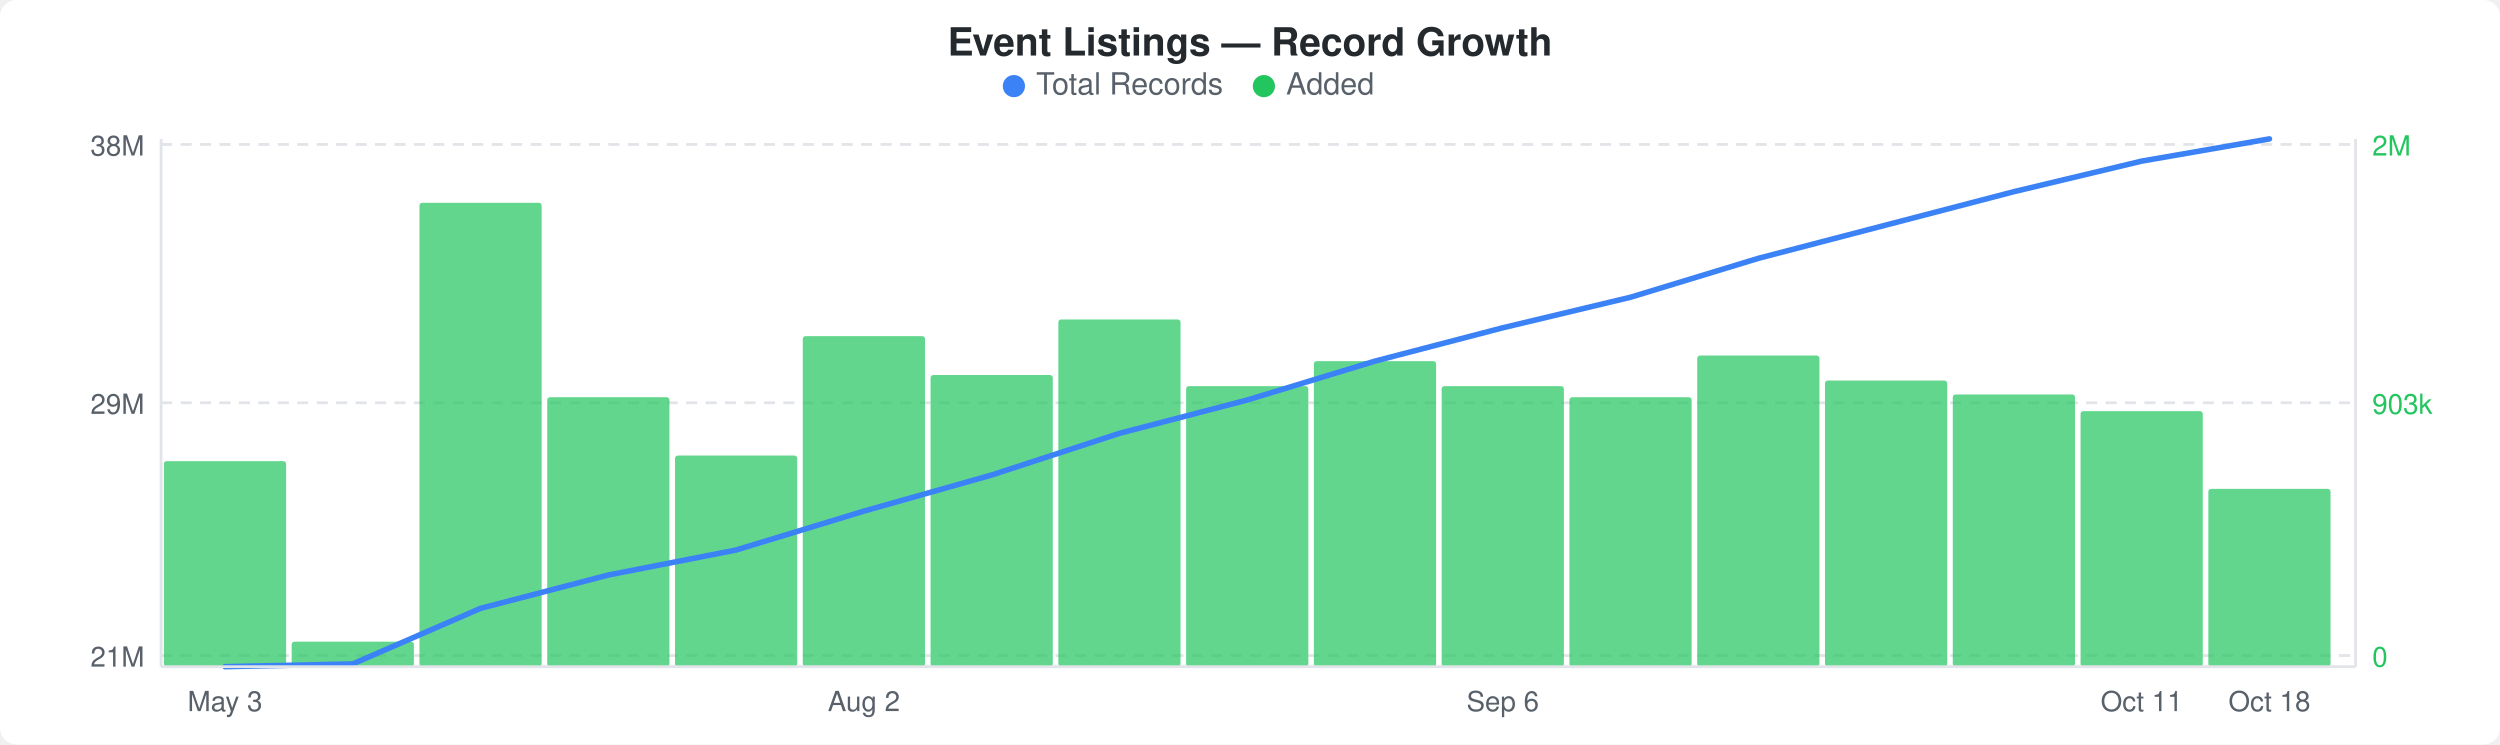
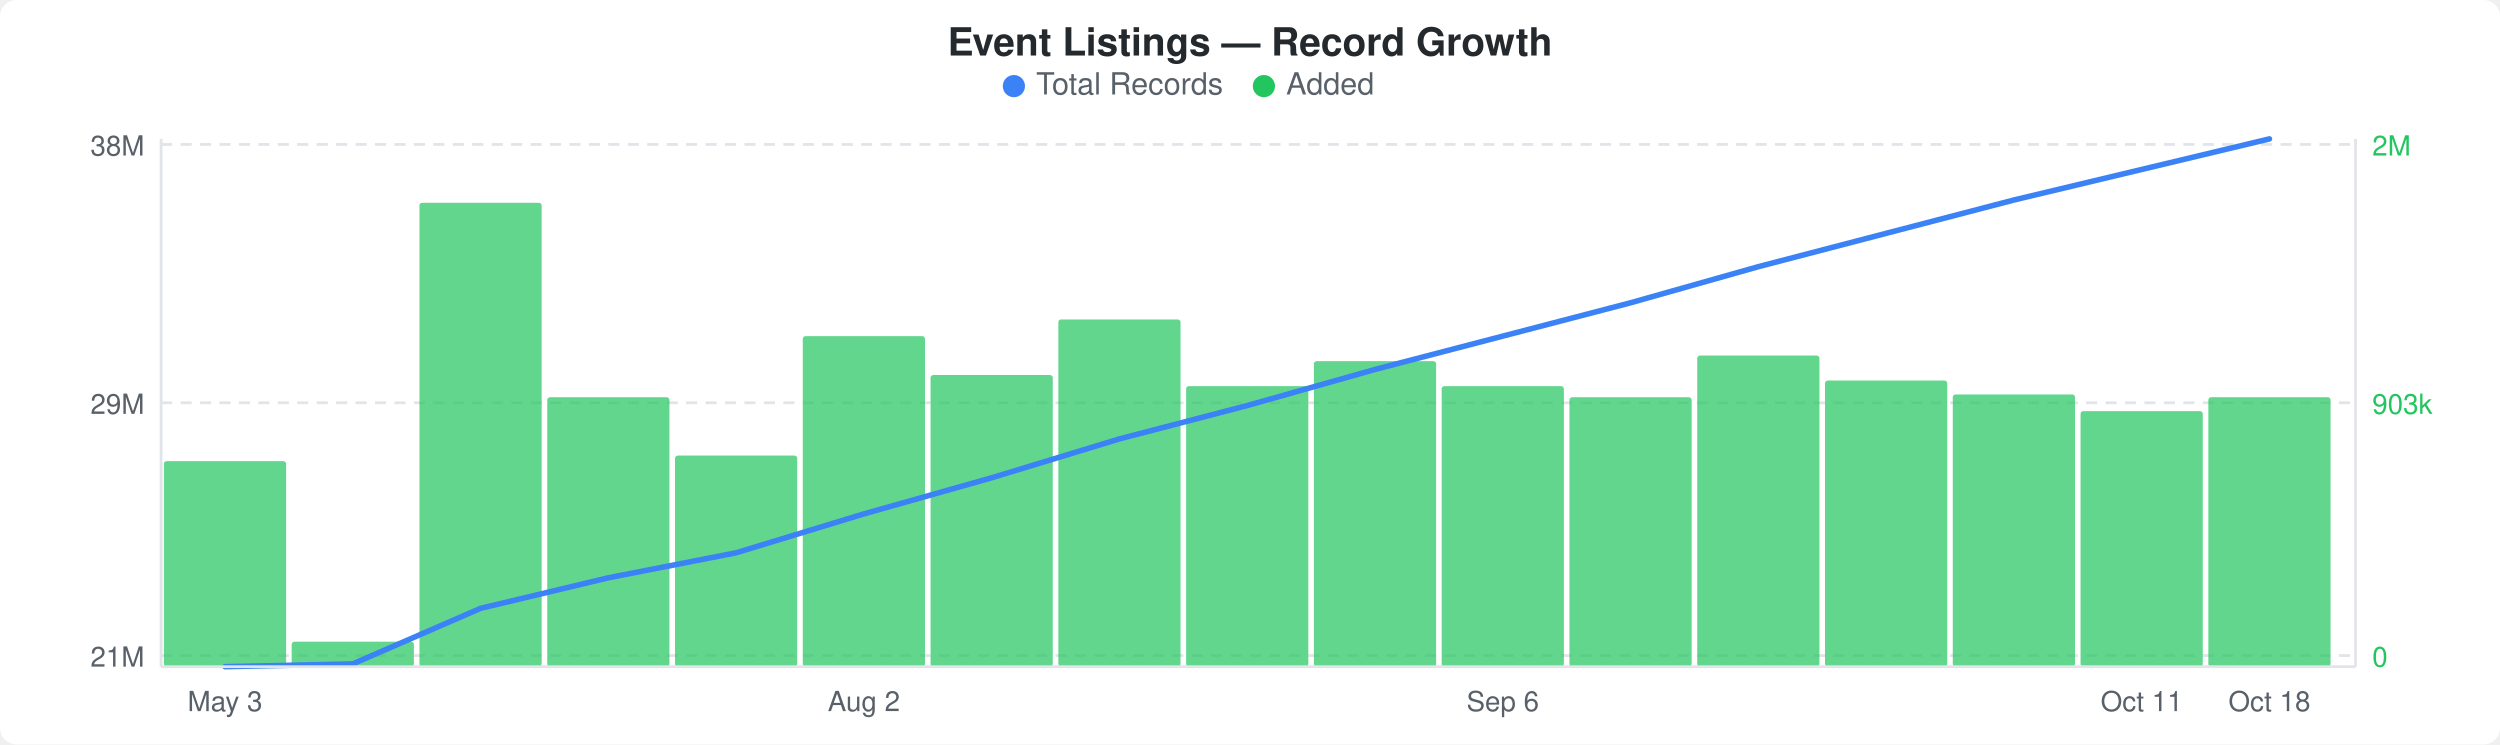
<svg xmlns="http://www.w3.org/2000/svg" width="900" height="268" viewBox="0 0 900 268">
  <rect width="900" height="268" fill="#ffffff" rx="6" ry="6" />
  <text x="450" y="20" text-anchor="middle" font-family="-apple-system, BlinkMacSystemFont, &quot;Segoe UI&quot;, Helvetica, Arial, sans-serif" font-size="14" font-weight="600" fill="#24292e">Event Listings — Record Growth</text>
  <circle cx="365" cy="31" r="4" fill="#3b82f6" />
  <text x="373" y="34" font-family="-apple-system, BlinkMacSystemFont, &quot;Segoe UI&quot;, Helvetica, Arial, sans-serif" font-size="11" fill="#586069">Total Records</text>
  <circle cx="455" cy="31" r="4" fill="#22c55e" />
  <text x="463" y="34" font-family="-apple-system, BlinkMacSystemFont, &quot;Segoe UI&quot;, Helvetica, Arial, sans-serif" font-size="11" fill="#586069">Added</text>
  <line x1="58" y1="52" x2="848" y2="52" stroke="#e1e4e8" stroke-width="1" stroke-dasharray="4,3" />
  <line x1="58" y1="145" x2="848" y2="145" stroke="#e1e4e8" stroke-width="1" stroke-dasharray="4,3" />
  <line x1="58" y1="236" x2="848" y2="236" stroke="#e1e4e8" stroke-width="1" stroke-dasharray="4,3" />
  <rect x="59" y="166" width="44" height="74" rx="1" fill="#22c55eb3" />
  <rect x="105" y="231" width="44" height="9" rx="1" fill="#22c55eb3" />
  <rect x="151" y="73" width="44" height="167" rx="1" fill="#22c55eb3" />
  <rect x="197" y="143" width="44" height="97" rx="1" fill="#22c55eb3" />
  <rect x="243" y="164" width="44" height="76" rx="1" fill="#22c55eb3" />
  <rect x="289" y="121" width="44" height="119" rx="1" fill="#22c55eb3" />
  <rect x="335" y="135" width="44" height="105" rx="1" fill="#22c55eb3" />
  <rect x="381" y="115" width="44" height="125" rx="1" fill="#22c55eb3" />
  <rect x="427" y="139" width="44" height="101" rx="1" fill="#22c55eb3" />
  <rect x="473" y="130" width="44" height="110" rx="1" fill="#22c55eb3" />
  <rect x="519" y="139" width="44" height="101" rx="1" fill="#22c55eb3" />
  <rect x="565" y="143" width="44" height="97" rx="1" fill="#22c55eb3" />
  <rect x="611" y="128" width="44" height="112" rx="1" fill="#22c55eb3" />
  <rect x="657" y="137" width="44" height="103" rx="1" fill="#22c55eb3" />
  <rect x="703" y="142" width="44" height="98" rx="1" fill="#22c55eb3" />
  <rect x="749" y="148" width="44" height="92" rx="1" fill="#22c55eb3" />
-   <rect x="795" y="176" width="44" height="64" rx="1" fill="#22c55eb3" />
-   <polyline points="81,240 127,239 173,219 219,207 265,198 311,184 357,171 403,156 449,144 495,130 541,118 587,107 633,93 679,81 725,69 771,58 817,50" fill="none" stroke="#3b82f6" stroke-width="2" stroke-linejoin="round" stroke-linecap="round" />
+   <rect x="795" y="143" width="44" height="97" rx="1" fill="#22c55eb3" />
+   <polyline points="81,240 127,239 173,219 219,208 265,199 311,185 357,172 403,158 449,146 495,133 541,121 587,109 633,96 679,84 725,72 771,61 817,50" fill="none" stroke="#3b82f6" stroke-width="2" stroke-linejoin="round" stroke-linecap="round" />
  <text x="52" y="56" text-anchor="end" font-family="-apple-system, BlinkMacSystemFont, &quot;Segoe UI&quot;, Helvetica, Arial, sans-serif" font-size="10" fill="#586069">38M</text>
  <text x="52" y="149" text-anchor="end" font-family="-apple-system, BlinkMacSystemFont, &quot;Segoe UI&quot;, Helvetica, Arial, sans-serif" font-size="10" fill="#586069">29M</text>
  <text x="52" y="240" text-anchor="end" font-family="-apple-system, BlinkMacSystemFont, &quot;Segoe UI&quot;, Helvetica, Arial, sans-serif" font-size="10" fill="#586069">21M</text>
  <text x="854" y="56" text-anchor="start" font-family="-apple-system, BlinkMacSystemFont, &quot;Segoe UI&quot;, Helvetica, Arial, sans-serif" font-size="10" fill="#22c55e">2M</text>
  <text x="854" y="149" text-anchor="start" font-family="-apple-system, BlinkMacSystemFont, &quot;Segoe UI&quot;, Helvetica, Arial, sans-serif" font-size="10" fill="#22c55e">903k</text>
  <text x="854" y="240" text-anchor="start" font-family="-apple-system, BlinkMacSystemFont, &quot;Segoe UI&quot;, Helvetica, Arial, sans-serif" font-size="10" fill="#22c55e">0</text>
  <line x1="58" y1="50" x2="58" y2="240" stroke="#e1e4e8" stroke-width="1" />
  <line x1="58" y1="240" x2="848" y2="240" stroke="#e1e4e8" stroke-width="1" />
  <line x1="848" y1="50" x2="848" y2="240" stroke="#e1e4e8" stroke-width="1" />
  <text x="81" y="256" text-anchor="middle" font-family="-apple-system, BlinkMacSystemFont, &quot;Segoe UI&quot;, Helvetica, Arial, sans-serif" font-size="10" fill="#586069">May 3</text>
  <text x="311" y="256" text-anchor="middle" font-family="-apple-system, BlinkMacSystemFont, &quot;Segoe UI&quot;, Helvetica, Arial, sans-serif" font-size="10" fill="#586069">Aug 2</text>
  <text x="541" y="256" text-anchor="middle" font-family="-apple-system, BlinkMacSystemFont, &quot;Segoe UI&quot;, Helvetica, Arial, sans-serif" font-size="10" fill="#586069">Sep 6</text>
  <text x="771" y="256" text-anchor="middle" font-family="-apple-system, BlinkMacSystemFont, &quot;Segoe UI&quot;, Helvetica, Arial, sans-serif" font-size="10" fill="#586069">Oct 11</text>
  <text x="817" y="256" text-anchor="middle" font-family="-apple-system, BlinkMacSystemFont, &quot;Segoe UI&quot;, Helvetica, Arial, sans-serif" font-size="10" fill="#586069">Oct 18</text>
</svg>
